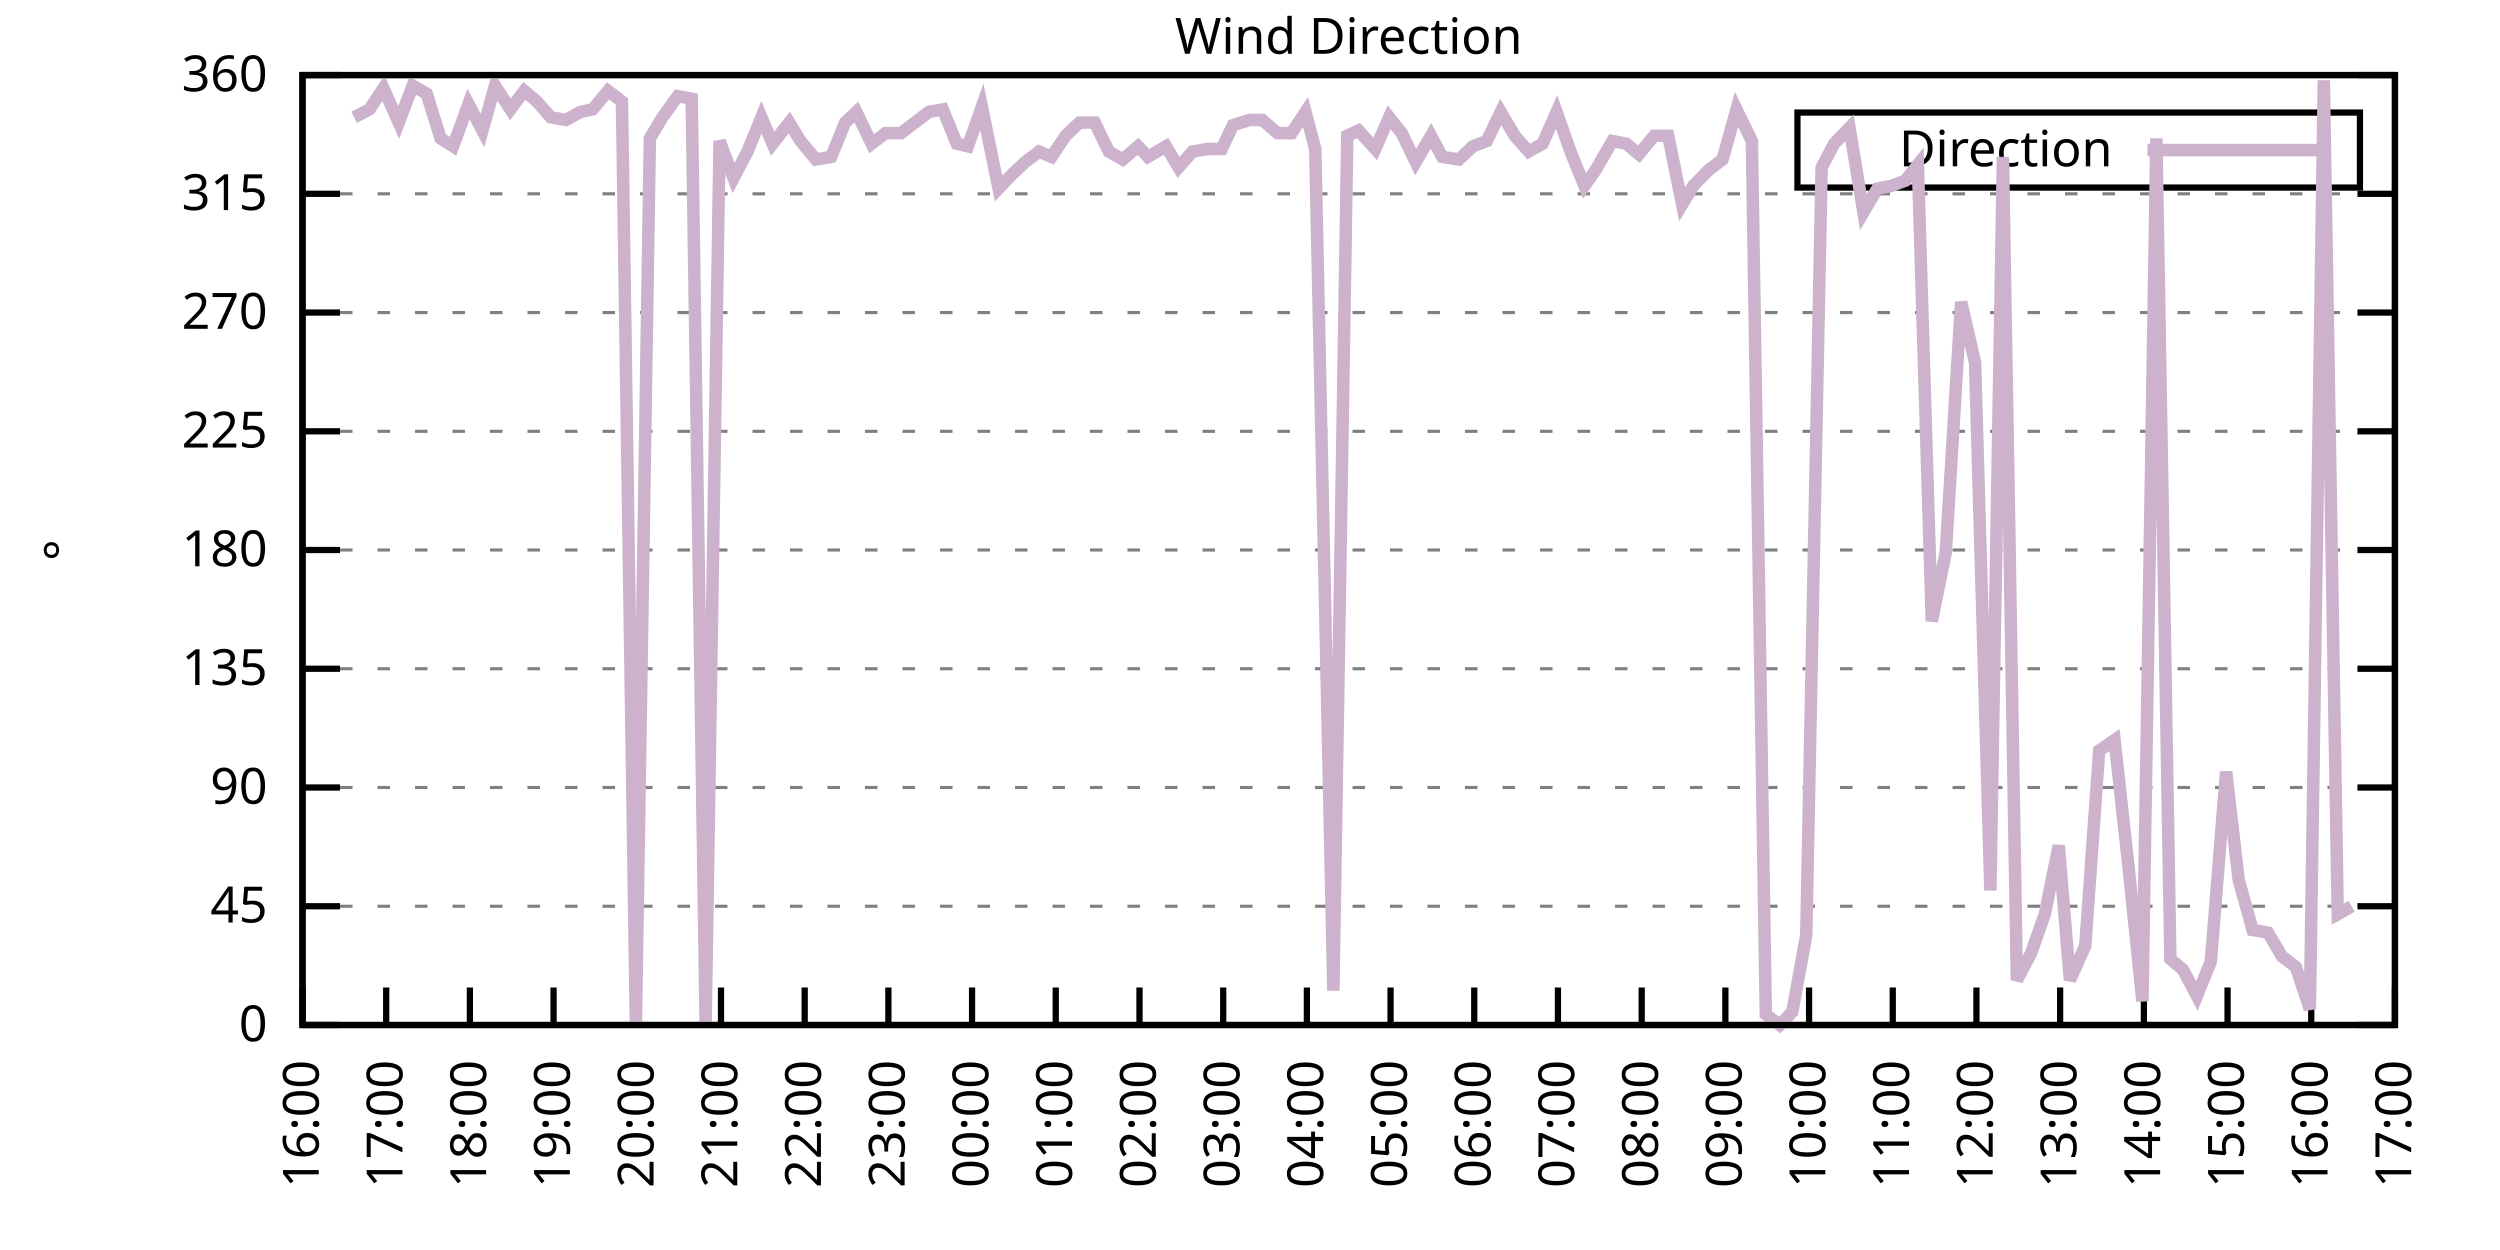
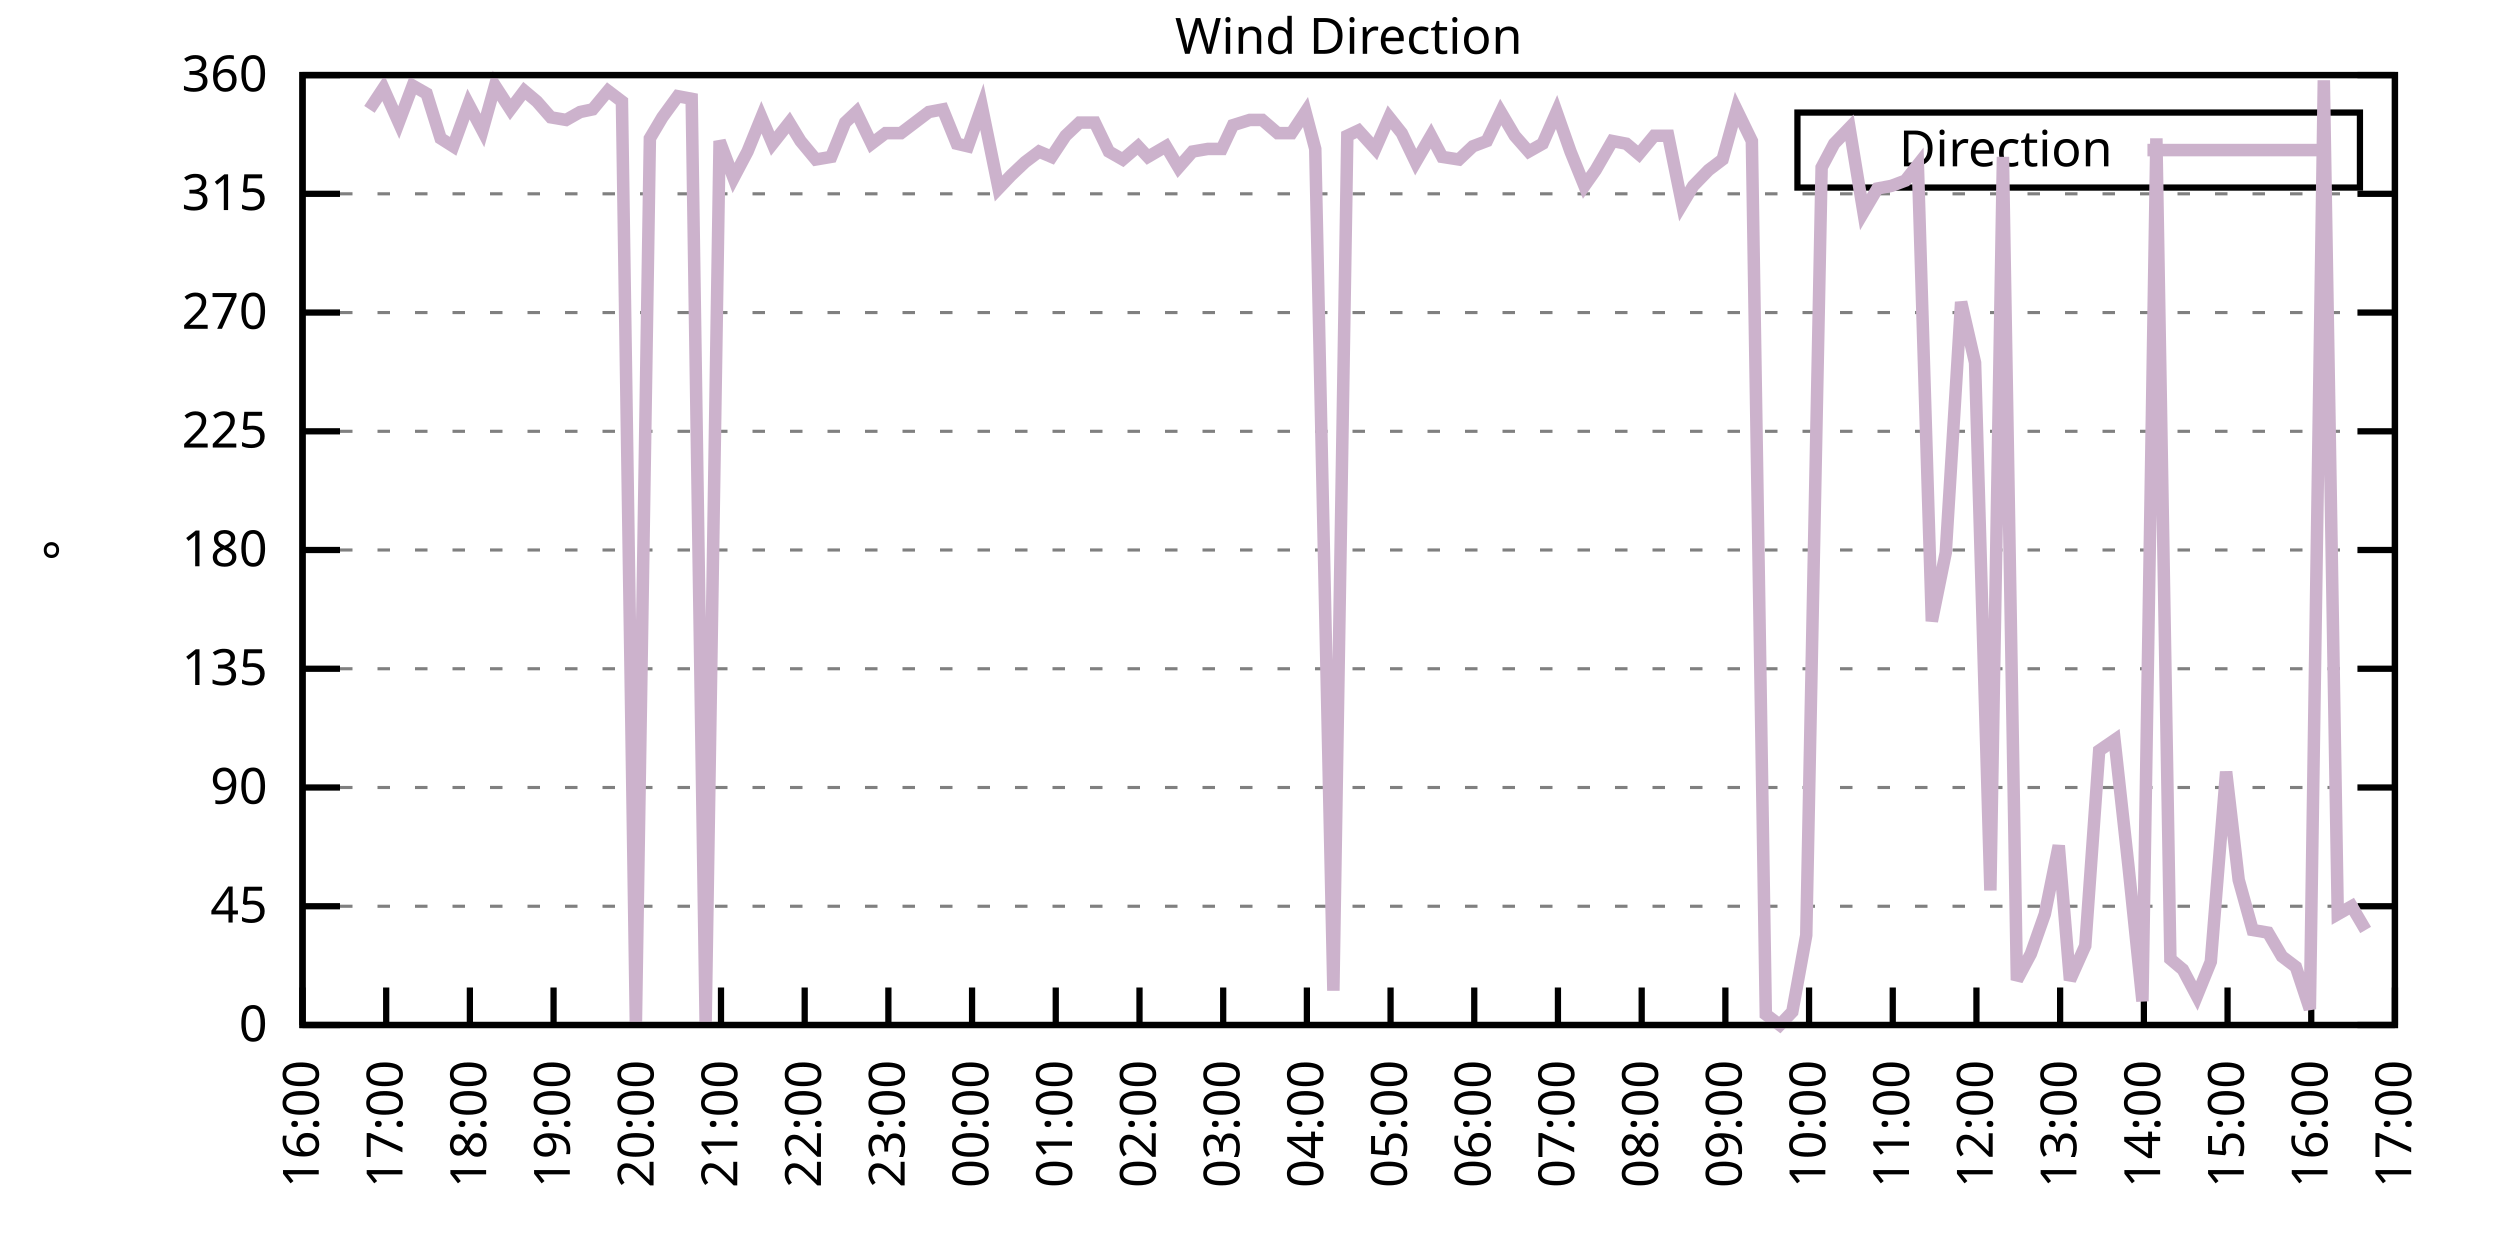
<svg xmlns="http://www.w3.org/2000/svg" xmlns:xlink="http://www.w3.org/1999/xlink" width="400" height="200" viewBox="0 0 400 200">
  <g id="gnuplot_canvas">
    <rect x="0" y="0" width="400" height="200" fill="none" />
    <defs>
      <circle id="gpDot" r="0.5" stroke-width="0.5" stroke="currentColor" />
      <path id="gpPt0" stroke-width="0.333" stroke="currentColor" d="M-1,0 h2 M0,-1 v2" />
      <path id="gpPt1" stroke-width="0.333" stroke="currentColor" d="M-1,-1 L1,1 M1,-1 L-1,1" />
      <path id="gpPt2" stroke-width="0.333" stroke="currentColor" d="M-1,0 L1,0 M0,-1 L0,1 M-1,-1 L1,1 M-1,1 L1,-1" />
      <rect id="gpPt3" stroke-width="0.333" stroke="currentColor" x="-1" y="-1" width="2" height="2" />
      <rect id="gpPt4" stroke-width="0.333" stroke="currentColor" fill="currentColor" x="-1" y="-1" width="2" height="2" />
      <circle id="gpPt5" stroke-width="0.333" stroke="currentColor" cx="0" cy="0" r="1" />
      <use xlink:href="#gpPt5" id="gpPt6" fill="currentColor" stroke="none" />
      <path id="gpPt7" stroke-width="0.333" stroke="currentColor" d="M0,-1.33 L-1.33,0.67 L1.33,0.67 z" />
      <use xlink:href="#gpPt7" id="gpPt8" fill="currentColor" stroke="none" />
      <use xlink:href="#gpPt7" id="gpPt9" stroke="currentColor" transform="rotate(180)" />
      <use xlink:href="#gpPt9" id="gpPt10" fill="currentColor" stroke="none" />
      <use xlink:href="#gpPt3" id="gpPt11" stroke="currentColor" transform="rotate(45)" />
      <use xlink:href="#gpPt11" id="gpPt12" fill="currentColor" stroke="none" />
      <path id="gpPt13" stroke-width="0.333" stroke="currentColor" d="M0,1.330 L1.265,0.411 L0.782,-1.067 L-0.782,-1.076 L-1.265,0.411 z" />
      <use xlink:href="#gpPt13" id="gpPt14" fill="currentColor" stroke="none" />
      <filter id="textbox" filterUnits="objectBoundingBox" x="0" y="0" height="1" width="1">
        <feFlood flood-color="white" flood-opacity="1" result="bgnd" />
        <feComposite in="SourceGraphic" in2="bgnd" operator="atop" />
      </filter>
      <filter id="greybox" filterUnits="objectBoundingBox" x="0" y="0" height="1" width="1">
        <feFlood flood-color="lightgrey" flood-opacity="1" result="grey" />
        <feComposite in="SourceGraphic" in2="grey" operator="atop" />
      </filter>
    </defs>
    <g fill="none" color="white" stroke="currentColor" stroke-width="1.00" stroke-linecap="butt" stroke-linejoin="miter">
</g>
    <g fill="none" color="black" stroke="currentColor" stroke-width="1.00" stroke-linecap="butt" stroke-linejoin="miter">
      <g stroke="none" shape-rendering="crispEdges">
        <polygon fill="rgb(255, 255, 255)" points="48.40,164.00 383.18,164.00 383.18,12.02 48.40,12.02 " />
      </g>
    </g>
    <g fill="none" color="black" stroke="currentColor" stroke-width="1.00" stroke-linecap="butt" stroke-linejoin="miter">
</g>
    <g fill="none" color="black" stroke="black" stroke-width="0.50" stroke-linecap="butt" stroke-linejoin="miter">
</g>
    <g fill="none" color="gray" stroke="currentColor" stroke-width="0.50" stroke-linecap="butt" stroke-linejoin="miter">
      <path stroke="gray" stroke-dasharray="2,4" class="gridline" d="M48.40,164.00 L383.19,164.00  " />
    </g>
    <g fill="none" color="gray" stroke="gray" stroke-width="1.00" stroke-linecap="butt" stroke-linejoin="miter">
</g>
    <g fill="none" color="black" stroke="currentColor" stroke-width="1.00" stroke-linecap="butt" stroke-linejoin="miter">
      <path stroke="black" d="M48.40,164.00 L54.40,164.00 M383.19,164.00 L377.19,164.00  " />
      <g transform="translate(42.80,166.60)" stroke="none" fill="black" font-family="Sans" font-size="8.00" text-anchor="end">
        <text>
          <tspan font-family="Sans"> 0</tspan>
        </text>
      </g>
    </g>
    <g fill="none" color="black" stroke="currentColor" stroke-width="1.00" stroke-linecap="butt" stroke-linejoin="miter">
</g>
    <g fill="none" color="black" stroke="black" stroke-width="0.50" stroke-linecap="butt" stroke-linejoin="miter">
</g>
    <g fill="none" color="gray" stroke="currentColor" stroke-width="0.50" stroke-linecap="butt" stroke-linejoin="miter">
      <path stroke="gray" stroke-dasharray="2,4" class="gridline" d="M48.40,145.00 L383.19,145.00  " />
    </g>
    <g fill="none" color="gray" stroke="gray" stroke-width="1.00" stroke-linecap="butt" stroke-linejoin="miter">
</g>
    <g fill="none" color="black" stroke="currentColor" stroke-width="1.00" stroke-linecap="butt" stroke-linejoin="miter">
      <path stroke="black" d="M48.40,145.00 L54.40,145.00 M383.19,145.00 L377.19,145.00  " />
      <g transform="translate(42.80,147.60)" stroke="none" fill="black" font-family="Sans" font-size="8.00" text-anchor="end">
        <text>
          <tspan font-family="Sans"> 45</tspan>
        </text>
      </g>
    </g>
    <g fill="none" color="black" stroke="currentColor" stroke-width="1.00" stroke-linecap="butt" stroke-linejoin="miter">
</g>
    <g fill="none" color="black" stroke="black" stroke-width="0.50" stroke-linecap="butt" stroke-linejoin="miter">
</g>
    <g fill="none" color="gray" stroke="currentColor" stroke-width="0.50" stroke-linecap="butt" stroke-linejoin="miter">
      <path stroke="gray" stroke-dasharray="2,4" class="gridline" d="M48.40,126.00 L383.19,126.00  " />
    </g>
    <g fill="none" color="gray" stroke="gray" stroke-width="1.00" stroke-linecap="butt" stroke-linejoin="miter">
</g>
    <g fill="none" color="black" stroke="currentColor" stroke-width="1.00" stroke-linecap="butt" stroke-linejoin="miter">
      <path stroke="black" d="M48.40,126.00 L54.40,126.00 M383.19,126.00 L377.19,126.00  " />
      <g transform="translate(42.80,128.60)" stroke="none" fill="black" font-family="Sans" font-size="8.00" text-anchor="end">
        <text>
          <tspan font-family="Sans"> 90</tspan>
        </text>
      </g>
    </g>
    <g fill="none" color="black" stroke="currentColor" stroke-width="1.00" stroke-linecap="butt" stroke-linejoin="miter">
</g>
    <g fill="none" color="black" stroke="black" stroke-width="0.50" stroke-linecap="butt" stroke-linejoin="miter">
</g>
    <g fill="none" color="gray" stroke="currentColor" stroke-width="0.50" stroke-linecap="butt" stroke-linejoin="miter">
      <path stroke="gray" stroke-dasharray="2,4" class="gridline" d="M48.40,107.00 L383.19,107.00  " />
    </g>
    <g fill="none" color="gray" stroke="gray" stroke-width="1.00" stroke-linecap="butt" stroke-linejoin="miter">
</g>
    <g fill="none" color="black" stroke="currentColor" stroke-width="1.00" stroke-linecap="butt" stroke-linejoin="miter">
      <path stroke="black" d="M48.40,107.00 L54.40,107.00 M383.19,107.00 L377.19,107.00  " />
      <g transform="translate(42.80,109.60)" stroke="none" fill="black" font-family="Sans" font-size="8.00" text-anchor="end">
        <text>
          <tspan font-family="Sans"> 135</tspan>
        </text>
      </g>
    </g>
    <g fill="none" color="black" stroke="currentColor" stroke-width="1.00" stroke-linecap="butt" stroke-linejoin="miter">
</g>
    <g fill="none" color="black" stroke="black" stroke-width="0.50" stroke-linecap="butt" stroke-linejoin="miter">
</g>
    <g fill="none" color="gray" stroke="currentColor" stroke-width="0.50" stroke-linecap="butt" stroke-linejoin="miter">
      <path stroke="gray" stroke-dasharray="2,4" class="gridline" d="M48.40,88.00 L383.19,88.00  " />
    </g>
    <g fill="none" color="gray" stroke="gray" stroke-width="1.00" stroke-linecap="butt" stroke-linejoin="miter">
</g>
    <g fill="none" color="black" stroke="currentColor" stroke-width="1.00" stroke-linecap="butt" stroke-linejoin="miter">
      <path stroke="black" d="M48.40,88.00 L54.40,88.00 M383.19,88.00 L377.19,88.00  " />
      <g transform="translate(42.80,90.60)" stroke="none" fill="black" font-family="Sans" font-size="8.00" text-anchor="end">
        <text>
          <tspan font-family="Sans"> 180</tspan>
        </text>
      </g>
    </g>
    <g fill="none" color="black" stroke="currentColor" stroke-width="1.00" stroke-linecap="butt" stroke-linejoin="miter">
</g>
    <g fill="none" color="black" stroke="black" stroke-width="0.50" stroke-linecap="butt" stroke-linejoin="miter">
</g>
    <g fill="none" color="gray" stroke="currentColor" stroke-width="0.50" stroke-linecap="butt" stroke-linejoin="miter">
      <path stroke="gray" stroke-dasharray="2,4" class="gridline" d="M48.40,69.01 L383.19,69.01  " />
    </g>
    <g fill="none" color="gray" stroke="gray" stroke-width="1.00" stroke-linecap="butt" stroke-linejoin="miter">
</g>
    <g fill="none" color="black" stroke="currentColor" stroke-width="1.00" stroke-linecap="butt" stroke-linejoin="miter">
      <path stroke="black" d="M48.40,69.01 L54.40,69.01 M383.19,69.01 L377.19,69.01  " />
      <g transform="translate(42.80,71.61)" stroke="none" fill="black" font-family="Sans" font-size="8.00" text-anchor="end">
        <text>
          <tspan font-family="Sans"> 225</tspan>
        </text>
      </g>
    </g>
    <g fill="none" color="black" stroke="currentColor" stroke-width="1.00" stroke-linecap="butt" stroke-linejoin="miter">
</g>
    <g fill="none" color="black" stroke="black" stroke-width="0.50" stroke-linecap="butt" stroke-linejoin="miter">
</g>
    <g fill="none" color="gray" stroke="currentColor" stroke-width="0.50" stroke-linecap="butt" stroke-linejoin="miter">
      <path stroke="gray" stroke-dasharray="2,4" class="gridline" d="M48.40,50.01 L383.19,50.01  " />
    </g>
    <g fill="none" color="gray" stroke="gray" stroke-width="1.00" stroke-linecap="butt" stroke-linejoin="miter">
</g>
    <g fill="none" color="black" stroke="currentColor" stroke-width="1.00" stroke-linecap="butt" stroke-linejoin="miter">
      <path stroke="black" d="M48.40,50.01 L54.40,50.01 M383.19,50.01 L377.19,50.01  " />
      <g transform="translate(42.80,52.61)" stroke="none" fill="black" font-family="Sans" font-size="8.00" text-anchor="end">
        <text>
          <tspan font-family="Sans"> 270</tspan>
        </text>
      </g>
    </g>
    <g fill="none" color="black" stroke="currentColor" stroke-width="1.00" stroke-linecap="butt" stroke-linejoin="miter">
</g>
    <g fill="none" color="black" stroke="black" stroke-width="0.50" stroke-linecap="butt" stroke-linejoin="miter">
</g>
    <g fill="none" color="gray" stroke="currentColor" stroke-width="0.50" stroke-linecap="butt" stroke-linejoin="miter">
      <path stroke="gray" stroke-dasharray="2,4" class="gridline" d="M48.40,31.01 L383.19,31.01  " />
    </g>
    <g fill="none" color="gray" stroke="gray" stroke-width="1.00" stroke-linecap="butt" stroke-linejoin="miter">
</g>
    <g fill="none" color="black" stroke="currentColor" stroke-width="1.00" stroke-linecap="butt" stroke-linejoin="miter">
      <path stroke="black" d="M48.40,31.01 L54.40,31.01 M383.19,31.01 L377.19,31.01  " />
      <g transform="translate(42.80,33.61)" stroke="none" fill="black" font-family="Sans" font-size="8.00" text-anchor="end">
        <text>
          <tspan font-family="Sans"> 315</tspan>
        </text>
      </g>
    </g>
    <g fill="none" color="black" stroke="currentColor" stroke-width="1.00" stroke-linecap="butt" stroke-linejoin="miter">
</g>
    <g fill="none" color="black" stroke="black" stroke-width="0.50" stroke-linecap="butt" stroke-linejoin="miter">
</g>
    <g fill="none" color="gray" stroke="currentColor" stroke-width="0.50" stroke-linecap="butt" stroke-linejoin="miter">
      <path stroke="gray" stroke-dasharray="2,4" class="gridline" d="M48.40,12.01 L383.19,12.01  " />
    </g>
    <g fill="none" color="gray" stroke="gray" stroke-width="1.00" stroke-linecap="butt" stroke-linejoin="miter">
</g>
    <g fill="none" color="black" stroke="currentColor" stroke-width="1.00" stroke-linecap="butt" stroke-linejoin="miter">
      <path stroke="black" d="M48.40,12.01 L54.40,12.01 M383.19,12.01 L377.19,12.01  " />
      <g transform="translate(42.80,14.61)" stroke="none" fill="black" font-family="Sans" font-size="8.00" text-anchor="end">
        <text>
          <tspan font-family="Sans"> 360</tspan>
        </text>
      </g>
    </g>
    <g fill="none" color="black" stroke="currentColor" stroke-width="1.00" stroke-linecap="butt" stroke-linejoin="miter">
      <path stroke="black" d="M48.40,164.00 L48.40,158.00  " />
      <g transform="translate(51.00,169.60) rotate(270.00)" stroke="none" fill="black" font-family="Sans" font-size="8.00" text-anchor="end">
        <text>
          <tspan font-family="Sans">16:00</tspan>
        </text>
      </g>
    </g>
    <g fill="none" color="black" stroke="currentColor" stroke-width="1.00" stroke-linecap="butt" stroke-linejoin="miter">
      <path stroke="black" d="M61.79,164.00 L61.79,158.00  " />
      <g transform="translate(64.39,169.60) rotate(270.00)" stroke="none" fill="black" font-family="Sans" font-size="8.00" text-anchor="end">
        <text>
          <tspan font-family="Sans">17:00</tspan>
        </text>
      </g>
    </g>
    <g fill="none" color="black" stroke="currentColor" stroke-width="1.00" stroke-linecap="butt" stroke-linejoin="miter">
      <path stroke="black" d="M75.18,164.00 L75.18,158.00  " />
      <g transform="translate(77.78,169.60) rotate(270.00)" stroke="none" fill="black" font-family="Sans" font-size="8.00" text-anchor="end">
        <text>
          <tspan font-family="Sans">18:00</tspan>
        </text>
      </g>
    </g>
    <g fill="none" color="black" stroke="currentColor" stroke-width="1.00" stroke-linecap="butt" stroke-linejoin="miter">
      <path stroke="black" d="M88.57,164.00 L88.57,158.00  " />
      <g transform="translate(91.17,169.60) rotate(270.00)" stroke="none" fill="black" font-family="Sans" font-size="8.00" text-anchor="end">
        <text>
          <tspan font-family="Sans">19:00</tspan>
        </text>
      </g>
    </g>
    <g fill="none" color="black" stroke="currentColor" stroke-width="1.00" stroke-linecap="butt" stroke-linejoin="miter">
      <path stroke="black" d="M101.97,164.00 L101.97,158.00  " />
      <g transform="translate(104.57,169.60) rotate(270.00)" stroke="none" fill="black" font-family="Sans" font-size="8.00" text-anchor="end">
        <text>
          <tspan font-family="Sans">20:00</tspan>
        </text>
      </g>
    </g>
    <g fill="none" color="black" stroke="currentColor" stroke-width="1.00" stroke-linecap="butt" stroke-linejoin="miter">
      <path stroke="black" d="M115.36,164.00 L115.36,158.00  " />
      <g transform="translate(117.96,169.60) rotate(270.00)" stroke="none" fill="black" font-family="Sans" font-size="8.00" text-anchor="end">
        <text>
          <tspan font-family="Sans">21:00</tspan>
        </text>
      </g>
    </g>
    <g fill="none" color="black" stroke="currentColor" stroke-width="1.00" stroke-linecap="butt" stroke-linejoin="miter">
      <path stroke="black" d="M128.75,164.00 L128.75,158.00  " />
      <g transform="translate(131.35,169.60) rotate(270.00)" stroke="none" fill="black" font-family="Sans" font-size="8.00" text-anchor="end">
        <text>
          <tspan font-family="Sans">22:00</tspan>
        </text>
      </g>
    </g>
    <g fill="none" color="black" stroke="currentColor" stroke-width="1.00" stroke-linecap="butt" stroke-linejoin="miter">
      <path stroke="black" d="M142.14,164.00 L142.14,158.00  " />
      <g transform="translate(144.74,169.60) rotate(270.00)" stroke="none" fill="black" font-family="Sans" font-size="8.00" text-anchor="end">
        <text>
          <tspan font-family="Sans">23:00</tspan>
        </text>
      </g>
    </g>
    <g fill="none" color="black" stroke="currentColor" stroke-width="1.00" stroke-linecap="butt" stroke-linejoin="miter">
      <path stroke="black" d="M155.53,164.00 L155.53,158.00  " />
      <g transform="translate(158.13,169.60) rotate(270.00)" stroke="none" fill="black" font-family="Sans" font-size="8.00" text-anchor="end">
        <text>
          <tspan font-family="Sans">00:00</tspan>
        </text>
      </g>
    </g>
    <g fill="none" color="black" stroke="currentColor" stroke-width="1.00" stroke-linecap="butt" stroke-linejoin="miter">
      <path stroke="black" d="M168.92,164.00 L168.92,158.00  " />
      <g transform="translate(171.52,169.60) rotate(270.00)" stroke="none" fill="black" font-family="Sans" font-size="8.00" text-anchor="end">
        <text>
          <tspan font-family="Sans">01:00</tspan>
        </text>
      </g>
    </g>
    <g fill="none" color="black" stroke="currentColor" stroke-width="1.00" stroke-linecap="butt" stroke-linejoin="miter">
      <path stroke="black" d="M182.32,164.00 L182.32,158.00  " />
      <g transform="translate(184.92,169.60) rotate(270.00)" stroke="none" fill="black" font-family="Sans" font-size="8.00" text-anchor="end">
        <text>
          <tspan font-family="Sans">02:00</tspan>
        </text>
      </g>
    </g>
    <g fill="none" color="black" stroke="currentColor" stroke-width="1.00" stroke-linecap="butt" stroke-linejoin="miter">
      <path stroke="black" d="M195.71,164.00 L195.71,158.00  " />
      <g transform="translate(198.31,169.60) rotate(270.00)" stroke="none" fill="black" font-family="Sans" font-size="8.00" text-anchor="end">
        <text>
          <tspan font-family="Sans">03:00</tspan>
        </text>
      </g>
    </g>
    <g fill="none" color="black" stroke="currentColor" stroke-width="1.00" stroke-linecap="butt" stroke-linejoin="miter">
      <path stroke="black" d="M209.10,164.00 L209.10,158.00  " />
      <g transform="translate(211.70,169.60) rotate(270.00)" stroke="none" fill="black" font-family="Sans" font-size="8.00" text-anchor="end">
        <text>
          <tspan font-family="Sans">04:00</tspan>
        </text>
      </g>
    </g>
    <g fill="none" color="black" stroke="currentColor" stroke-width="1.00" stroke-linecap="butt" stroke-linejoin="miter">
      <path stroke="black" d="M222.49,164.00 L222.49,158.00  " />
      <g transform="translate(225.09,169.60) rotate(270.00)" stroke="none" fill="black" font-family="Sans" font-size="8.00" text-anchor="end">
        <text>
          <tspan font-family="Sans">05:00</tspan>
        </text>
      </g>
    </g>
    <g fill="none" color="black" stroke="currentColor" stroke-width="1.00" stroke-linecap="butt" stroke-linejoin="miter">
      <path stroke="black" d="M235.88,164.00 L235.88,158.00  " />
      <g transform="translate(238.48,169.60) rotate(270.00)" stroke="none" fill="black" font-family="Sans" font-size="8.00" text-anchor="end">
        <text>
          <tspan font-family="Sans">06:00</tspan>
        </text>
      </g>
    </g>
    <g fill="none" color="black" stroke="currentColor" stroke-width="1.00" stroke-linecap="butt" stroke-linejoin="miter">
      <path stroke="black" d="M249.27,164.00 L249.27,158.00  " />
      <g transform="translate(251.87,169.60) rotate(270.00)" stroke="none" fill="black" font-family="Sans" font-size="8.00" text-anchor="end">
        <text>
          <tspan font-family="Sans">07:00</tspan>
        </text>
      </g>
    </g>
    <g fill="none" color="black" stroke="currentColor" stroke-width="1.00" stroke-linecap="butt" stroke-linejoin="miter">
      <path stroke="black" d="M262.67,164.00 L262.67,158.00  " />
      <g transform="translate(265.27,169.60) rotate(270.00)" stroke="none" fill="black" font-family="Sans" font-size="8.00" text-anchor="end">
        <text>
          <tspan font-family="Sans">08:00</tspan>
        </text>
      </g>
    </g>
    <g fill="none" color="black" stroke="currentColor" stroke-width="1.00" stroke-linecap="butt" stroke-linejoin="miter">
      <path stroke="black" d="M276.06,164.00 L276.06,158.00  " />
      <g transform="translate(278.66,169.60) rotate(270.00)" stroke="none" fill="black" font-family="Sans" font-size="8.00" text-anchor="end">
        <text>
          <tspan font-family="Sans">09:00</tspan>
        </text>
      </g>
    </g>
    <g fill="none" color="black" stroke="currentColor" stroke-width="1.00" stroke-linecap="butt" stroke-linejoin="miter">
      <path stroke="black" d="M289.45,164.00 L289.45,158.00  " />
      <g transform="translate(292.05,169.60) rotate(270.00)" stroke="none" fill="black" font-family="Sans" font-size="8.00" text-anchor="end">
        <text>
          <tspan font-family="Sans">10:00</tspan>
        </text>
      </g>
    </g>
    <g fill="none" color="black" stroke="currentColor" stroke-width="1.00" stroke-linecap="butt" stroke-linejoin="miter">
      <path stroke="black" d="M302.84,164.00 L302.84,158.00  " />
      <g transform="translate(305.44,169.60) rotate(270.00)" stroke="none" fill="black" font-family="Sans" font-size="8.00" text-anchor="end">
        <text>
          <tspan font-family="Sans">11:00</tspan>
        </text>
      </g>
    </g>
    <g fill="none" color="black" stroke="currentColor" stroke-width="1.00" stroke-linecap="butt" stroke-linejoin="miter">
      <path stroke="black" d="M316.23,164.00 L316.23,158.00  " />
      <g transform="translate(318.83,169.60) rotate(270.00)" stroke="none" fill="black" font-family="Sans" font-size="8.00" text-anchor="end">
        <text>
          <tspan font-family="Sans">12:00</tspan>
        </text>
      </g>
    </g>
    <g fill="none" color="black" stroke="currentColor" stroke-width="1.00" stroke-linecap="butt" stroke-linejoin="miter">
      <path stroke="black" d="M329.62,164.00 L329.62,158.00  " />
      <g transform="translate(332.22,169.60) rotate(270.00)" stroke="none" fill="black" font-family="Sans" font-size="8.00" text-anchor="end">
        <text>
          <tspan font-family="Sans">13:00</tspan>
        </text>
      </g>
    </g>
    <g fill="none" color="black" stroke="currentColor" stroke-width="1.00" stroke-linecap="butt" stroke-linejoin="miter">
      <path stroke="black" d="M343.02,164.00 L343.02,158.00  " />
      <g transform="translate(345.62,169.60) rotate(270.00)" stroke="none" fill="black" font-family="Sans" font-size="8.00" text-anchor="end">
        <text>
          <tspan font-family="Sans">14:00</tspan>
        </text>
      </g>
    </g>
    <g fill="none" color="black" stroke="currentColor" stroke-width="1.00" stroke-linecap="butt" stroke-linejoin="miter">
      <path stroke="black" d="M356.41,164.00 L356.41,158.00  " />
      <g transform="translate(359.01,169.60) rotate(270.00)" stroke="none" fill="black" font-family="Sans" font-size="8.00" text-anchor="end">
        <text>
          <tspan font-family="Sans">15:00</tspan>
        </text>
      </g>
    </g>
    <g fill="none" color="black" stroke="currentColor" stroke-width="1.00" stroke-linecap="butt" stroke-linejoin="miter">
      <path stroke="black" d="M369.80,164.00 L369.80,158.00  " />
      <g transform="translate(372.40,169.60) rotate(270.00)" stroke="none" fill="black" font-family="Sans" font-size="8.00" text-anchor="end">
        <text>
          <tspan font-family="Sans">16:00</tspan>
        </text>
      </g>
    </g>
    <g fill="none" color="black" stroke="currentColor" stroke-width="1.00" stroke-linecap="butt" stroke-linejoin="miter">
      <path stroke="black" d="M383.19,164.00 L383.19,158.00  " />
      <g transform="translate(385.79,169.60) rotate(270.00)" stroke="none" fill="black" font-family="Sans" font-size="8.00" text-anchor="end">
        <text>
          <tspan font-family="Sans">17:00</tspan>
        </text>
      </g>
    </g>
    <g fill="none" color="black" stroke="currentColor" stroke-width="1.00" stroke-linecap="butt" stroke-linejoin="miter">
</g>
    <g fill="none" color="black" stroke="currentColor" stroke-width="1.00" stroke-linecap="butt" stroke-linejoin="miter">
      <path stroke="black" d="M48.40,12.01 L48.40,164.00 L383.19,164.00 L383.19,12.01 L48.40,12.01 Z  " />
    </g>
    <g fill="none" color="black" stroke="currentColor" stroke-width="1.00" stroke-linecap="butt" stroke-linejoin="miter">
</g>
    <g fill="none" color="black" stroke="currentColor" stroke-width="1.00" stroke-linecap="butt" stroke-linejoin="miter">
      <path stroke="black" d="M287.59,30.01 L287.59,18.01 L377.59,18.01 L377.59,30.01 L287.59,30.01 Z  " />
    </g>
    <g id="Wind_direction_plot_1">
      <g fill="none" color="white" stroke="black" stroke-width="2.00" stroke-linecap="butt" stroke-linejoin="miter">
</g>
      <g fill="none" color="black" stroke="currentColor" stroke-width="2.00" stroke-linecap="butt" stroke-linejoin="miter">
        <g transform="translate(337.99,26.61)" stroke="none" fill="black" font-family="Sans" font-size="8.00" text-anchor="end">
          <text>
            <tspan font-family="Sans">Direction</tspan>
          </text>
        </g>
      </g>
      <g fill="none" color="black" stroke="currentColor" stroke-width="2.00" stroke-linecap="butt" stroke-linejoin="miter">
-         <path stroke="rgb(204, 178, 204)" d="M343.59,24.01 L371.99,24.01 M56.66,18.77 L59.11,17.50 L61.35,14.12 L63.80,19.61 L66.03,13.70 L68.26,14.97   L70.50,22.14 L72.50,23.41 L74.96,16.65 L77.19,20.88 L79.20,13.70 L81.66,17.50 L83.89,14.54 L85.90,16.23   L88.13,18.77 L90.58,19.19 L92.82,17.92 L94.82,17.50 L97.28,14.54 L99.51,16.23 L101.74,164.00 L103.98,22.14   L105.98,18.77 L108.44,15.39 L110.67,15.81 L112.90,163.58 L115.13,22.56 L117.37,28.48 L119.60,24.25 L121.83,18.77   L123.62,22.99 L126.29,19.61 L128.08,22.56 L130.54,25.52 L132.99,25.10 L135.22,19.61 L137.01,17.92 L139.46,22.99   L141.69,21.30 L144.15,21.30 L148.61,17.92 L150.85,17.50 L153.08,22.99 L154.86,23.41 L157.10,17.08 L159.77,30.16   L161.78,28.05 L164.01,25.94 L166.25,24.25 L168.25,25.10 L170.49,21.72 L172.72,19.61 L175.17,19.61 L177.41,24.25   L179.64,25.52 L182.09,23.41 L183.66,25.10 L186.56,23.41 L188.57,26.79 L190.80,24.25 L193.25,23.83 L195.48,23.83   L197.27,20.03 L199.95,19.19 L201.96,19.19 L204.41,21.30 L206.64,21.30 L208.88,17.92 L210.44,23.83 L213.34,158.51   L215.57,21.72 L217.36,20.88 L220.04,23.83 L222.27,18.77 L224.28,21.30 L226.51,25.94 L228.96,21.72 L230.75,25.10   L233.43,25.52 L235.66,23.41 L237.89,22.56 L240.12,17.92 L242.36,21.72 L244.59,24.25 L246.82,22.99 L249.05,17.92   L251.28,24.25 L253.51,29.74 L255.30,27.21 L257.98,22.56 L260.21,22.99 L262.22,24.68 L264.67,21.72 L266.91,21.72   L269.14,32.70 L270.92,29.74 L273.38,27.21 L275.61,25.52 L277.84,17.50 L280.30,22.56 L282.53,162.31 L284.76,164.00   L286.77,161.89 L289.00,149.65 L291.46,26.79 L293.47,22.99 L295.92,20.45 L298.15,33.96 L300.39,30.16 L302.62,29.74   L304.85,28.90 L306.86,26.36 L309.09,99.40 L311.32,88.43 L313.78,48.32 L316.01,58.03 L318.46,142.47 L320.47,25.10   L322.70,156.82 L324.94,152.60 L327.17,146.27 L329.40,135.29 L331.19,156.82 L333.64,151.33 L335.87,120.09 L338.33,118.40   L340.56,138.67 L342.79,160.20 L345.02,22.14 L347.26,153.45 L349.26,155.13 L351.50,159.36 L353.73,153.87 L356.18,123.47   L358.19,140.78 L360.42,148.80 L362.88,149.22 L365.11,153.02 L367.34,154.71 L369.58,161.47 L371.81,12.85 L374.04,146.27   L376.27,145.00  " />
+         <path stroke="rgb(204, 178, 204)" d="M343.59,24.01 L371.99,24.01 M59.11,17.50 L61.35,14.12 L63.80,19.61 L66.03,13.70 L68.26,14.97 L70.50,22.14   L72.50,23.41 L74.96,16.65 L77.19,20.88 L79.20,13.70 L81.66,17.50 L83.89,14.54 L85.90,16.23 L88.13,18.77   L90.58,19.19 L92.82,17.92 L94.82,17.50 L97.28,14.54 L99.51,16.23 L101.74,164.00 L103.98,22.14 L105.98,18.77   L108.44,15.39 L110.67,15.81 L112.90,163.58 L115.13,22.56 L117.37,28.48 L119.60,24.25 L121.83,18.77 L123.62,22.99   L126.29,19.61 L128.08,22.56 L130.54,25.52 L132.99,25.10 L135.22,19.61 L137.01,17.92 L139.46,22.99 L141.69,21.30   L144.15,21.30 L148.61,17.92 L150.85,17.50 L153.08,22.99 L154.86,23.41 L157.10,17.08 L159.77,30.16 L161.78,28.05   L164.01,25.94 L166.25,24.25 L168.25,25.10 L170.49,21.72 L172.72,19.61 L175.17,19.61 L177.41,24.25 L179.64,25.52   L182.09,23.41 L183.66,25.10 L186.56,23.41 L188.57,26.79 L190.80,24.25 L193.25,23.83 L195.48,23.83 L197.27,20.03   L199.95,19.19 L201.96,19.19 L204.41,21.30 L206.64,21.30 L208.88,17.92 L210.44,23.83 L213.34,158.51 L215.57,21.72   L217.36,20.88 L220.04,23.83 L222.27,18.77 L224.28,21.30 L226.51,25.94 L228.96,21.72 L230.75,25.10 L233.43,25.52   L235.66,23.41 L237.89,22.56 L240.12,17.92 L242.36,21.72 L244.59,24.25 L246.82,22.99 L249.05,17.92 L251.28,24.25   L253.51,29.74 L255.30,27.21 L257.98,22.56 L260.21,22.99 L262.22,24.68 L264.67,21.72 L266.91,21.72 L269.14,32.70   L270.92,29.74 L273.38,27.21 L275.61,25.52 L277.84,17.50 L280.30,22.56 L282.53,162.31 L284.76,164.00 L286.77,161.89   L289.00,149.65 L291.46,26.79 L293.47,22.99 L295.92,20.45 L298.15,33.96 L300.39,30.16 L302.62,29.74 L304.85,28.90   L306.86,26.36 L309.09,99.40 L311.32,88.43 L313.78,48.32 L316.01,58.03 L318.46,142.47 L320.47,25.10 L322.70,156.82   L324.94,152.60 L327.17,146.27 L329.40,135.29 L331.19,156.82 L333.64,151.33 L335.87,120.09 L338.33,118.40 L340.56,138.67   L342.79,160.20 L345.02,22.14 L347.26,153.45 L349.26,155.13 L351.50,159.36 L353.73,153.87 L356.18,123.47 L358.19,140.78   L360.42,148.80 L362.88,149.22 L365.11,153.02 L367.34,154.71 L369.58,161.47 L371.81,12.85 L374.04,146.27 L376.27,145.00   L378.50,148.80  " />
      </g>
    </g>
    <g fill="none" color="black" stroke="currentColor" stroke-width="2.00" stroke-linecap="butt" stroke-linejoin="miter">
</g>
    <g fill="none" color="black" stroke="black" stroke-width="1.00" stroke-linecap="butt" stroke-linejoin="miter">
</g>
    <g fill="none" color="black" stroke="currentColor" stroke-width="1.00" stroke-linecap="butt" stroke-linejoin="miter">
      <path stroke="black" d="M48.40,12.01 L48.40,164.00 L383.19,164.00 L383.19,12.01 L48.40,12.01 Z  " />
      <g transform="translate(12.80,88.01) rotate(270.00)" stroke="none" fill="black" font-family="Sans" font-size="8.00" text-anchor="middle">
        <text>
          <tspan font-family="Sans">°</tspan>
        </text>
      </g>
    </g>
    <g fill="none" color="black" stroke="currentColor" stroke-width="1.00" stroke-linecap="butt" stroke-linejoin="miter">
</g>
    <g fill="none" color="black" stroke="currentColor" stroke-width="1.00" stroke-linecap="butt" stroke-linejoin="miter">
      <g transform="translate(215.79,8.61)" stroke="none" fill="black" font-family="Sans" font-size="8.00" text-anchor="middle">
        <text>
          <tspan font-family="Sans">Wind Direction</tspan>
        </text>
      </g>
    </g>
    <g fill="none" color="black" stroke="currentColor" stroke-width="1.00" stroke-linecap="butt" stroke-linejoin="miter">
</g>
  </g>
</svg>
